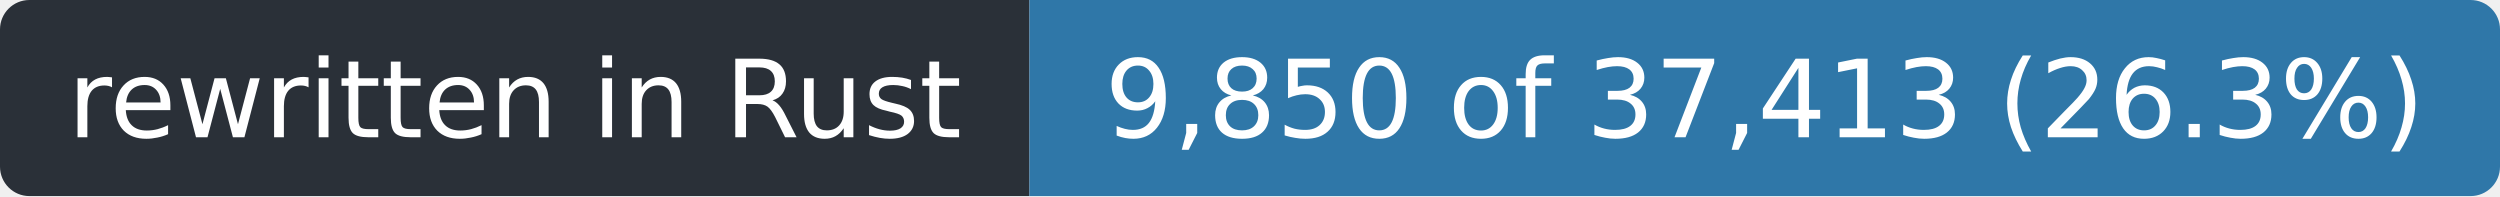
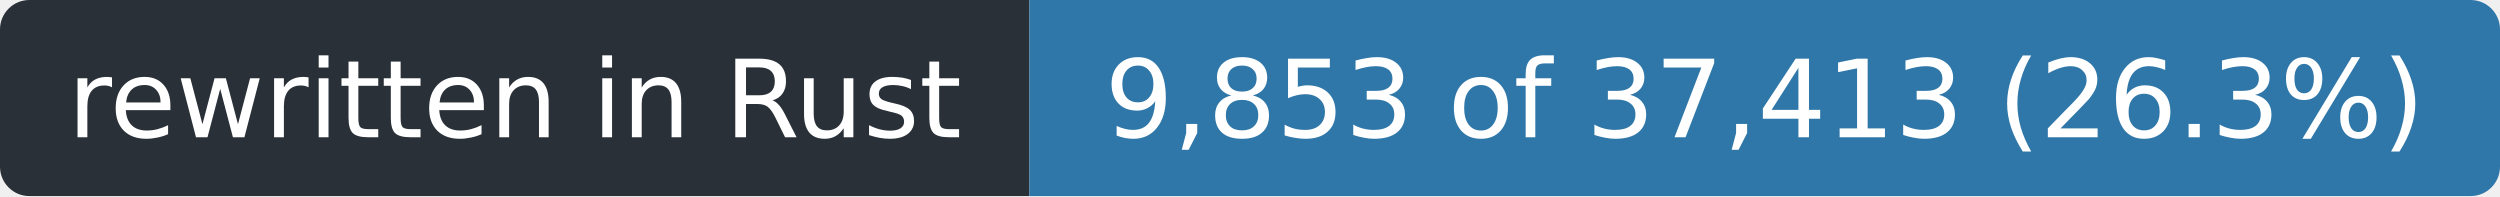
- <svg xmlns="http://www.w3.org/2000/svg" width="255" height="20" role="img" aria-label="rewritten in Rust: 9,850 of 37,413 (26.3%)">
+ <svg xmlns="http://www.w3.org/2000/svg" width="255" height="20" role="img" aria-label="rewritten in Rust: 9,853 of 37,413 (26.3%)">
  <clipPath id="r">
    <rect width="255" height="20" rx="3" />
  </clipPath>
  <g clip-path="url(#r)">
    <rect width="105" height="20" fill="#2a3038" />
    <rect x="105" width="150" height="20" fill="#2f77a8" />
  </g>
  <g fill="#fff" font-family="Verdana,Geneva,DejaVu Sans,sans-serif" font-size="11" text-anchor="middle">
    <text x="52.5" y="14" textLength="93">rewritten in Rust</text>
-     <text x="180.0" y="14" textLength="138">9,850 of 37,413 (26.3%)</text>
+     <text x="180.0" y="14" textLength="138">9,853 of 37,413 (26.3%)</text>
  </g>
</svg>
